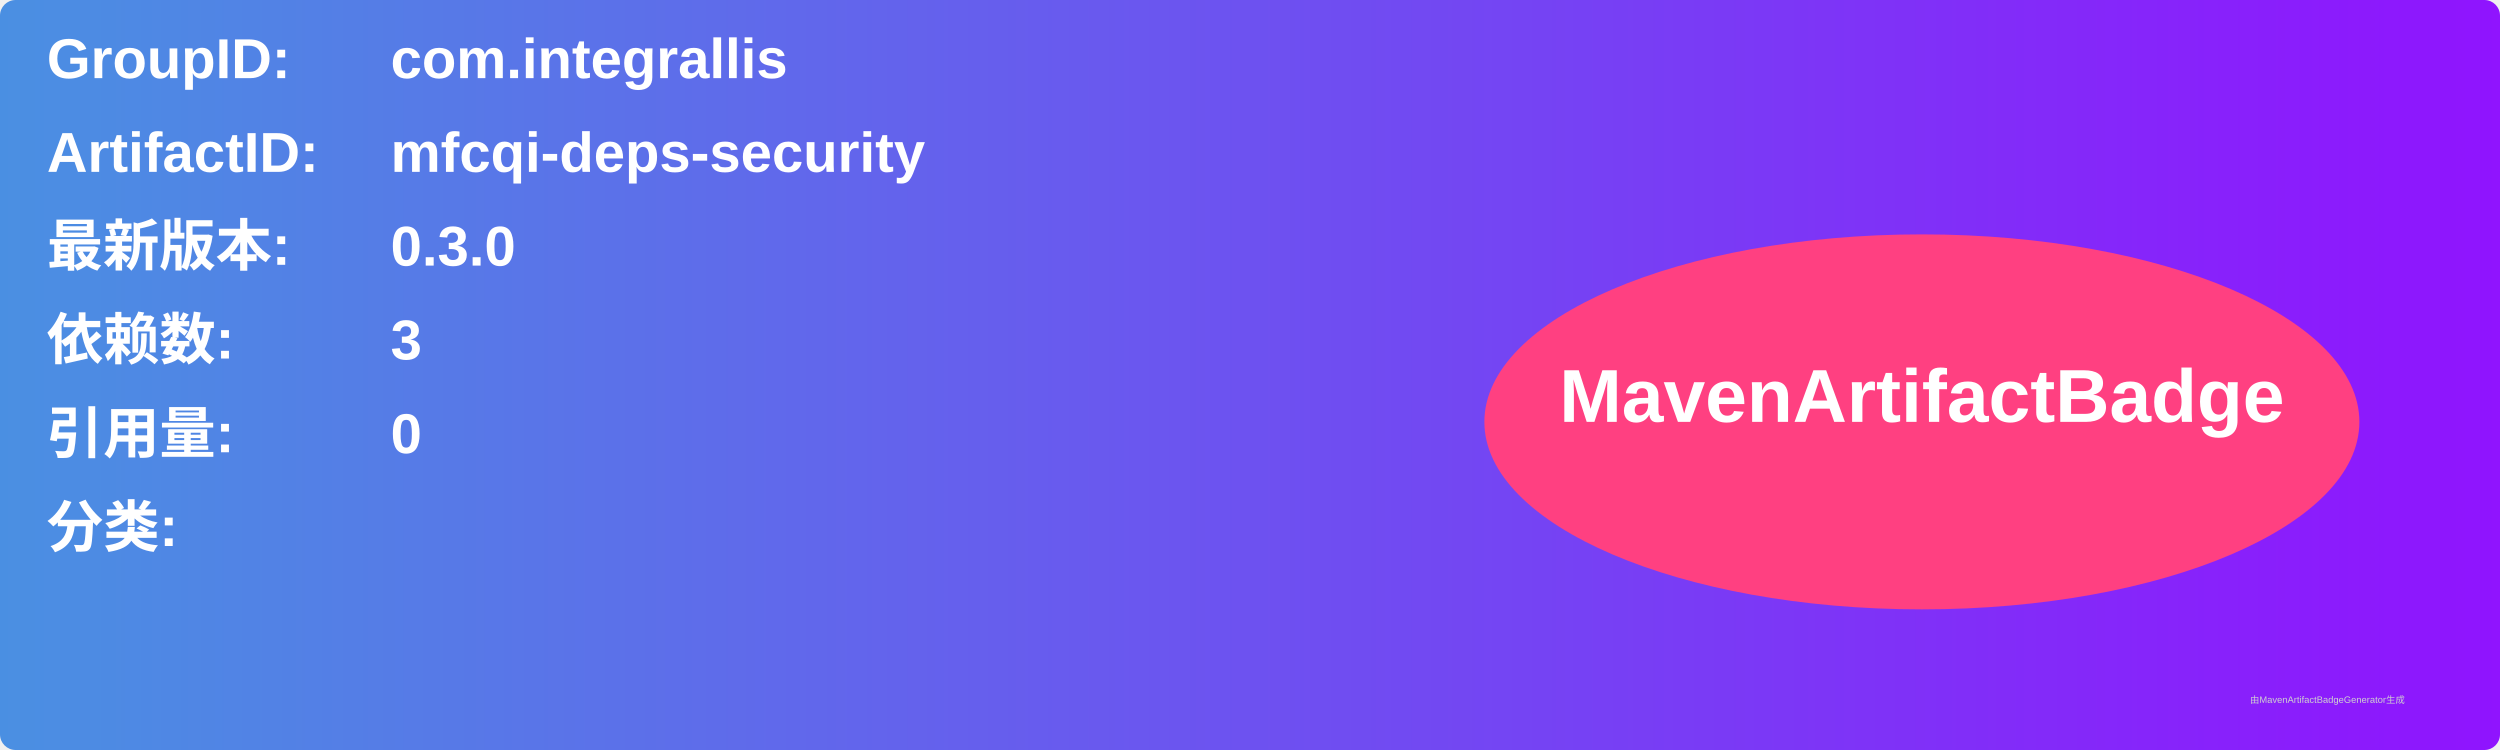
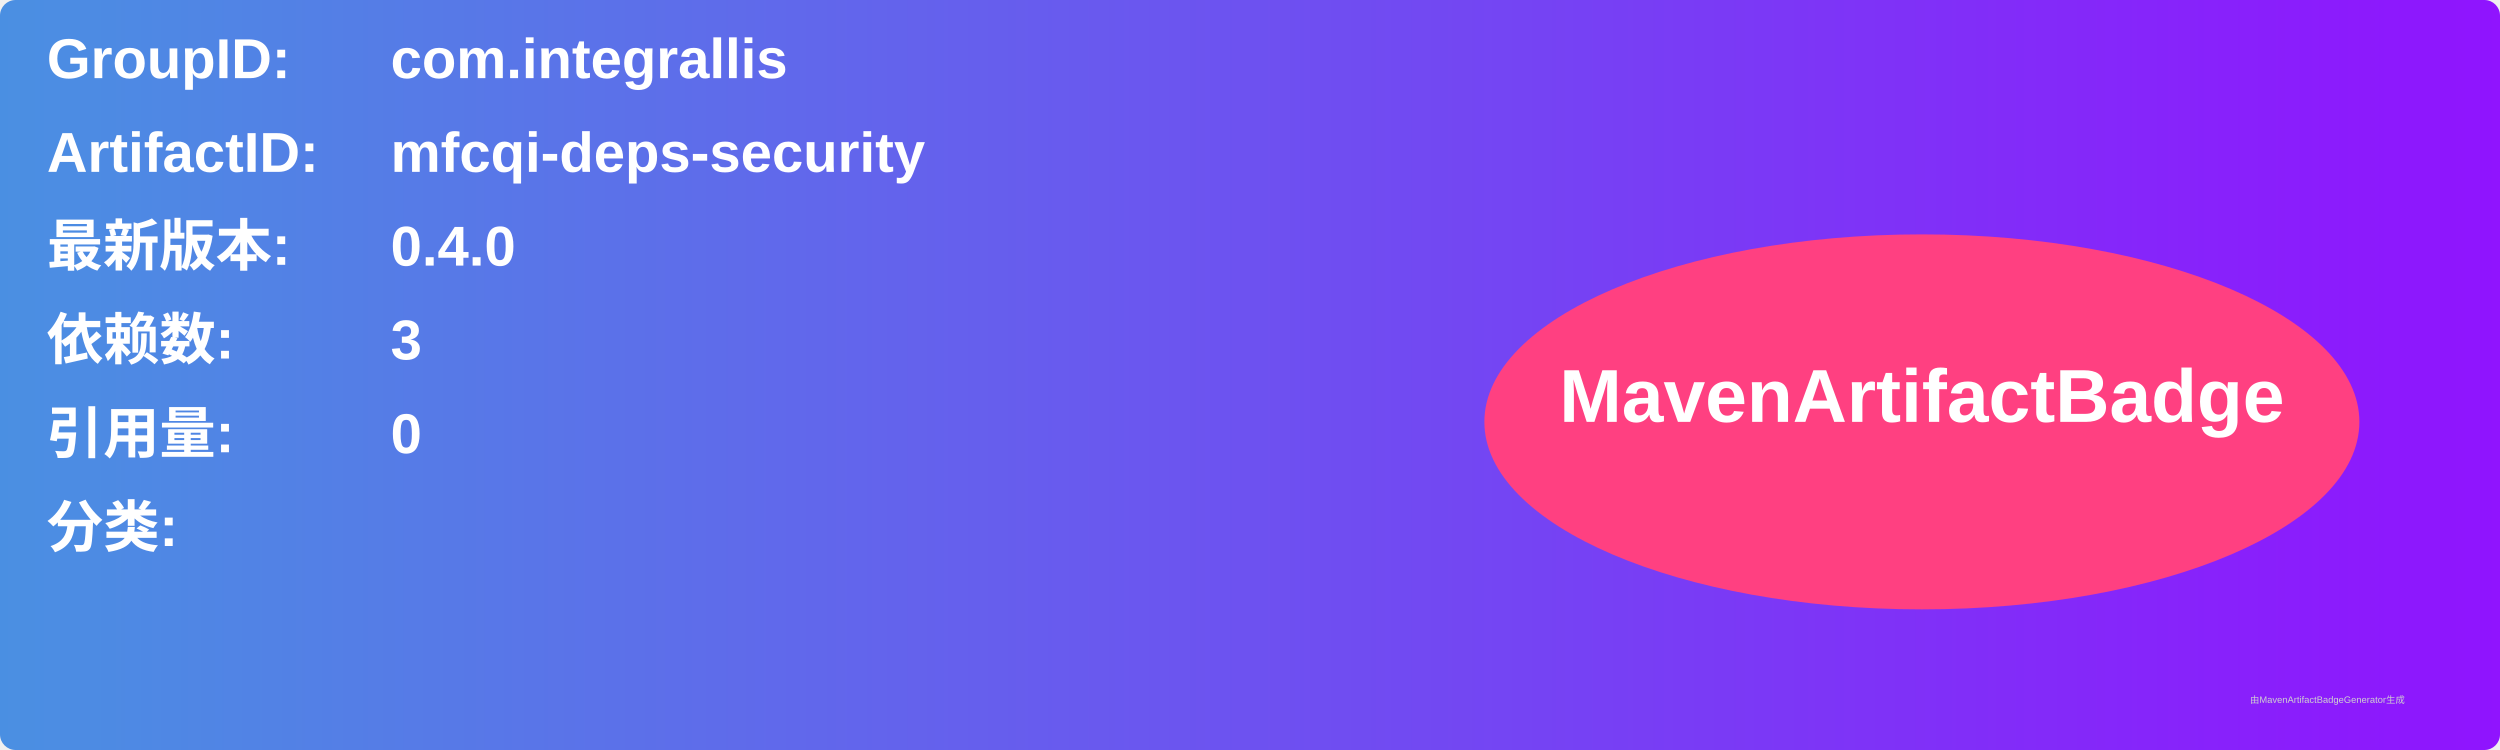
<svg xmlns="http://www.w3.org/2000/svg" width="800" height="240" viewBox="0 0 800 240">
  <linearGradient id="grad" x1="0%" y1="0%" x2="100%" y2="0%">
    <stop offset="0%" stop-color="#4a90e2" />
    <stop offset="100%" stop-color="#9013fe" />
  </linearGradient>
  <rect width="100%" height="100%" rx="5" ry="5" fill="url(#grad)" />
  <g transform="translate(15, 15)">
    <text x="0" y="10" font-family="Arial" font-size="18" fill="white" font-weight="bold" width="260">GroupID:</text>
    <text x="110" y="10" font-family="Arial" font-size="18" fill="white" font-weight="bold" width="460">com.integrallis</text>
    <text x="0" y="40" font-family="Arial" font-size="18" fill="white" font-weight="bold" width="260">ArtifactID:</text>
    <text x="110" y="40" font-family="Arial" font-size="18" fill="white" font-weight="bold" width="460">mfcqi-deps-security</text>
    <text x="0" y="70" font-family="Arial" font-size="18" fill="white" font-weight="bold">最新版本:</text>
    <text x="110" y="70" font-family="Arial" font-size="18" fill="white" font-weight="bold">
-       <tspan font-weight="bold">0.3.0</tspan>
+       <tspan font-weight="bold">0.4.0</tspan>
    </text>
    <text x="0" y="100" font-family="Arial" font-size="18" fill="white" font-weight="bold">依赖数: </text>
    <text x="110" y="100" font-family="Arial" font-size="18" fill="white">
      <tspan font-weight="bold">3</tspan>
    </text>
    <text x="0" y="130" font-family="Arial" font-size="18" fill="white" font-weight="bold">引用量: </text>
    <text x="110" y="130" font-family="Arial" font-size="18" fill="white">
      <tspan font-weight="bold">0</tspan>
    </text>
    <text x="0" y="160" font-family="Arial" font-size="18" fill="white" font-weight="bold">分类:</text>
    <text x="10" y="190" font-family="Arial" font-size="10" fill="white">
      <tspan font-weight="bold" />
    </text>
    <ellipse cx="600" cy="120" rx="140" ry="60" fill="#ff4081" />
    <text x="600" y="120" text-anchor="middle" font-family="Arial" font-size="24" fill="white" font-weight="bold">MavenArtifactBadge</text>
  </g>
  <text x="720" y="225" font-family="Arial" font-size="3" fill="#d0d0d0">由MavenArtifactBadgeGenerator生成</text>
</svg>
